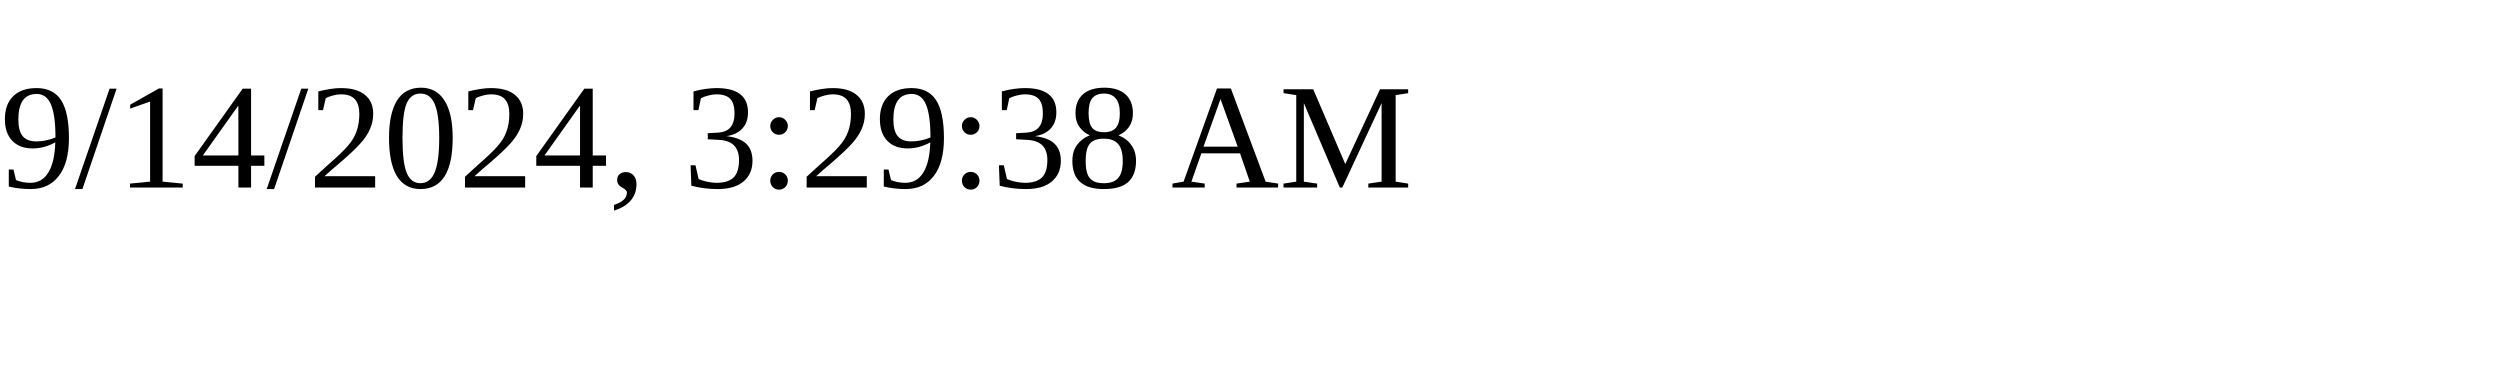
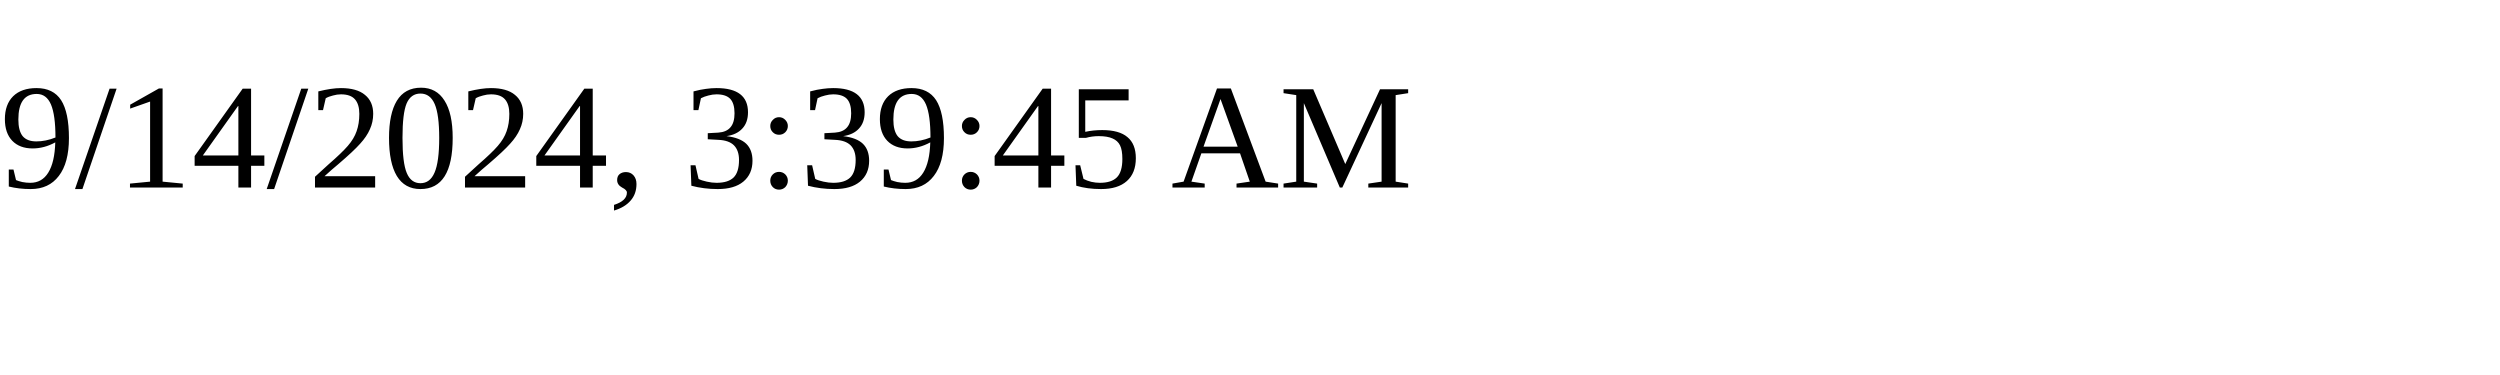
<svg xmlns="http://www.w3.org/2000/svg" height="30" width="200">
-   <text x="0" y="15">9/14/2024, 3:29:38 AM</text>
+   <text x="0" y="15">9/14/2024, 3:39:45 AM</text>
</svg>
